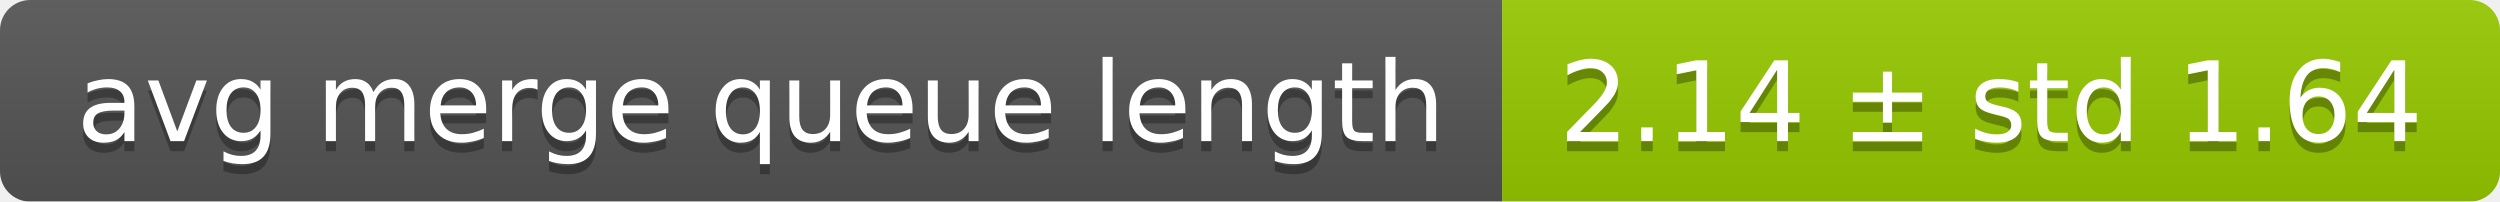
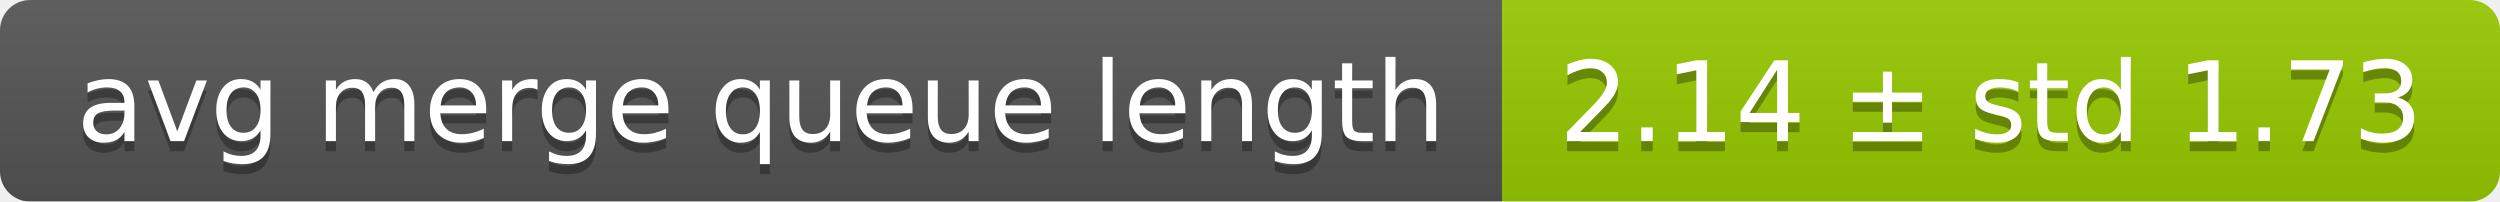
<svg xmlns="http://www.w3.org/2000/svg" width="248" height="20">
  <linearGradient id="smooth" x2="0" y2="100%">
    <stop offset="0" stop-color="#bbb" stop-opacity=".1" />
    <stop offset="1" stop-opacity=".1" />
  </linearGradient>
  <mask id="round">
    <rect width="248" height="20" rx="3" fill="#fff" />
  </mask>
  <g mask="url(#round)">
    <rect width="149" height="20" fill="#555" />
    <rect x="149" width="99" height="20" fill="#97ca00" />
    <rect width="248" height="20" fill="url(#smooth)" />
  </g>
  <g fill="#fff" text-anchor="middle" font-family="DejaVu Sans,Verdana,Geneva,sans-serif" font-size="11">
    <text x="75.5" y="15" fill="#010101" fill-opacity=".3">avg merge queue length</text>
    <text x="75.5" y="14">avg merge queue length</text>
-     <text x="197.5" y="15" fill="#010101" fill-opacity=".3">2.14 ± std 1.64</text>
-     <text x="197.5" y="14">2.14 ± std 1.64</text>
+     <text x="197.5" y="15" fill="#010101" fill-opacity=".3">2.14 ± std 1.73</text>
+     <text x="197.5" y="14">2.14 ± std 1.73</text>
  </g>
</svg>
